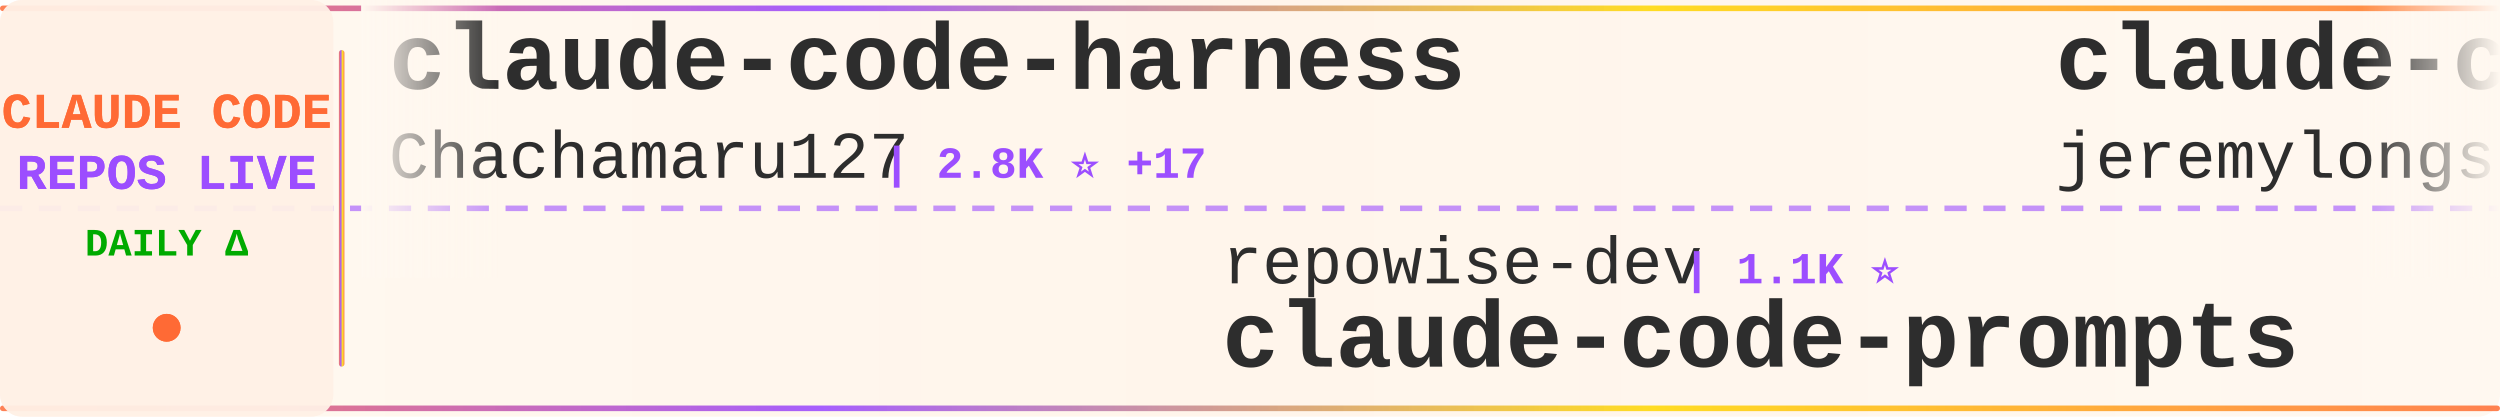
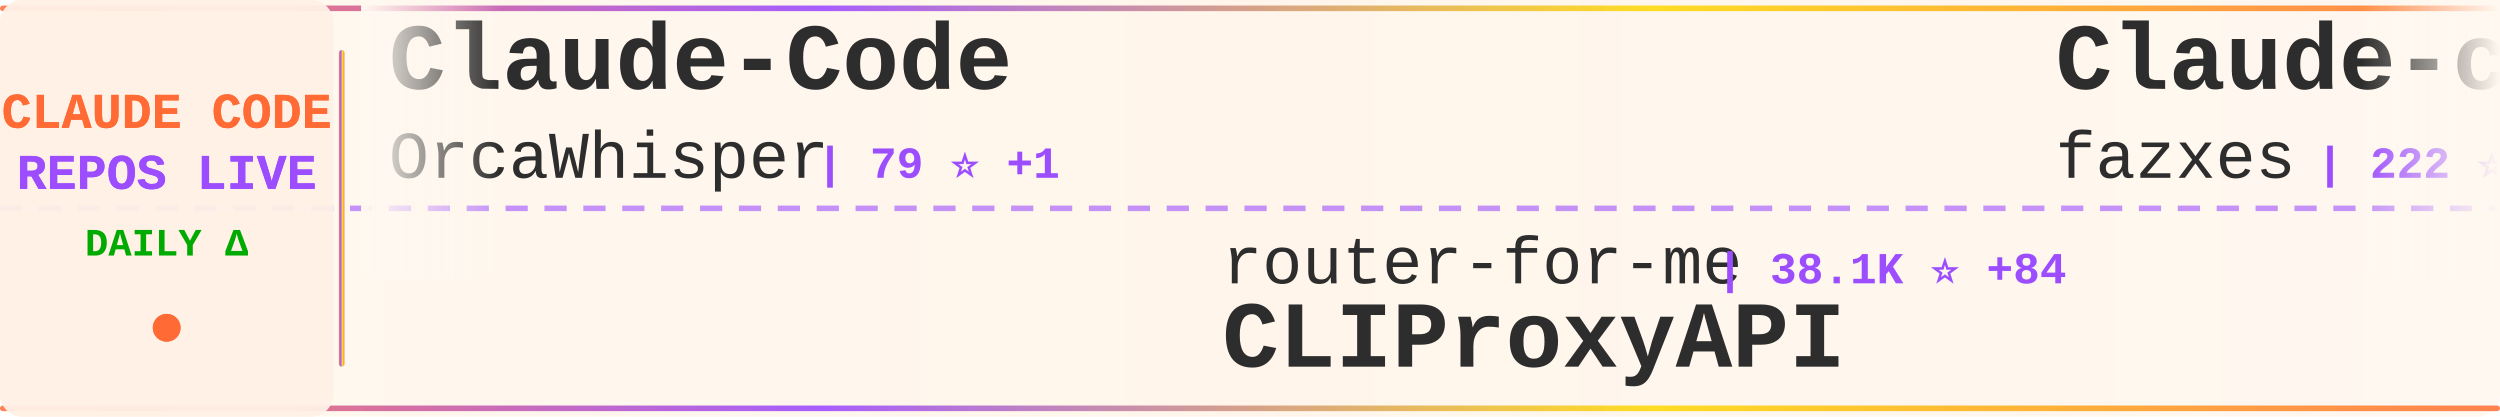
<svg xmlns="http://www.w3.org/2000/svg" width="900" height="150">
  <defs>
    <linearGradient id="tickerBg" x1="0%" y1="0%" x2="100%" y2="0%">
      <stop offset="0%" style="stop-color:#fff8f0;stop-opacity:0.98" />
      <stop offset="50%" style="stop-color:#fff5eb;stop-opacity:1" />
      <stop offset="100%" style="stop-color:#fff8f0;stop-opacity:0.98" />
    </linearGradient>
    <linearGradient id="borderGrad" x1="0%" y1="0%" x2="100%" y2="0%">
      <stop offset="0%" style="stop-color:#FF6B35;stop-opacity:0.85">
        <animate attributeName="stop-opacity" values="0.85;1;0.85" dur="2s" repeatCount="indefinite" />
      </stop>
      <stop offset="33%" style="stop-color:#9C4EFF;stop-opacity:0.9">
        <animate attributeName="stop-opacity" values="0.9;1;0.9" dur="2.2s" repeatCount="indefinite" />
      </stop>
      <stop offset="66%" style="stop-color:#FFD700;stop-opacity:0.85">
        <animate attributeName="stop-opacity" values="0.85;1;0.85" dur="1.8s" repeatCount="indefinite" />
      </stop>
      <stop offset="100%" style="stop-color:#FF6B35;stop-opacity:0.85">
        <animate attributeName="stop-opacity" values="0.85;1;0.85" dur="2s" repeatCount="indefinite" />
      </stop>
    </linearGradient>
    <filter id="textGlow">
      <feGaussianBlur stdDeviation="0.15" result="coloredBlur" />
      <feMerge>
        <feMergeNode in="coloredBlur" />
        <feMergeNode in="SourceGraphic" />
      </feMerge>
    </filter>
    <filter id="metricGlow">
      <feGaussianBlur stdDeviation="0.2" result="coloredBlur" />
      <feMerge>
        <feMergeNode in="coloredBlur" />
        <feMergeNode in="SourceGraphic" />
      </feMerge>
    </filter>
    <linearGradient id="leftFade" x1="0%" y1="0%" x2="100%" y2="0%">
      <stop offset="0%" style="stop-color:#fff8f0;stop-opacity:1" />
      <stop offset="100%" style="stop-color:#fff8f0;stop-opacity:0" />
    </linearGradient>
    <linearGradient id="rightFade" x1="0%" y1="0%" x2="100%" y2="0%">
      <stop offset="0%" style="stop-color:#fff8f0;stop-opacity:0" />
      <stop offset="100%" style="stop-color:#fff8f0;stop-opacity:1" />
    </linearGradient>
  </defs>
  <rect width="900" height="150" fill="url(#tickerBg)" rx="8" />
  <rect x="0" y="2" width="900" height="2" fill="url(#borderGrad)" rx="1" />
  <rect x="0" y="146" width="900" height="2" fill="url(#borderGrad)" rx="1" />
  <line x1="0" y1="75" x2="900" y2="75" stroke="#9C4EFF" stroke-width="2" stroke-dasharray="8 6" opacity="0.6" />
  <rect x="0" y="0" width="120" height="150" fill="#fff0e6" opacity="0.95" rx="8" />
  <text x="60" y="46" font-family="'Courier New', monospace" font-size="18" font-weight="bold" fill="#FF6B35" text-anchor="middle" filter="url(#textGlow)">
    CLAUDE CODE
  </text>
  <text x="60" y="68" font-family="'Courier New', monospace" font-size="18" font-weight="bold" fill="#9C4EFF" text-anchor="middle" filter="url(#textGlow)">
    REPOS LIVE
  </text>
  <text x="60" y="92" font-family="'Courier New', monospace" font-size="14" font-weight="bold" fill="#00aa00" text-anchor="middle">
    DAILY Δ
  </text>
  <circle cx="60" cy="118" r="5" fill="#FF6B35" filter="url(#metricGlow)">
    <animate attributeName="r" values="4;6;4" dur="1.5s" repeatCount="indefinite" />
    <animate attributeName="opacity" values="0.6;1;0.6" dur="1.5s" repeatCount="indefinite" />
  </circle>
  <rect x="122" y="18" width="2" height="114" fill="url(#borderGrad)" rx="1" />
  <clipPath id="tickerClip">
    <rect x="130" y="0" width="770" height="150" />
  </clipPath>
  <g clip-path="url(#tickerClip)">
    <g id="tickerItems">
      <animateTransform attributeName="transform" attributeType="XML" type="translate" from="0 0" to="-3000 0" dur="54s" repeatCount="indefinite" />
      <g transform="translate(0, 0)">
-         <text x="140" y="32" font-family="'Courier New', monospace" font-size="34" font-weight="bold" fill="#2d2d2d">claude-code-harness</text>
-         <text x="140" y="64" font-family="'Courier New', monospace" font-size="24" font-weight="normal" fill="#2d2d2d" opacity="1.0">Chachamaru127</text>
-         <text x="318" y="64" font-family="'Courier New', monospace" font-size="16" font-weight="bold" fill="#9C4EFF"> | 2.8K ⭐ +17</text>
+         <text x="140" y="32" font-family="'Courier New', monospace" font-size="34" font-weight="bold" fill="#2d2d2d">Claude-Code</text>
+         <text x="140" y="64" font-family="'Courier New', monospace" font-size="24" font-weight="normal" fill="#2d2d2d" opacity="1.0">OrcaWhisper</text>
+         <text x="294" y="64" font-family="'Courier New', monospace" font-size="16" font-weight="bold" fill="#9C4EFF"> | 79 ⭐ +1</text>
      </g>
      <g transform="translate(300, 0)">
-         <text x="140" y="102" font-family="'Courier New', monospace" font-size="24" font-weight="normal" fill="#2d2d2d" opacity="1.0">repowise-dev</text>
-         <text x="306" y="102" font-family="'Courier New', monospace" font-size="16" font-weight="bold" fill="#9C4EFF"> | 1.1K ⭐</text>
-         <text x="140" y="132" font-family="'Courier New', monospace" font-size="34" font-weight="bold" fill="#2d2d2d">claude-code-prompts</text>
+         <text x="140" y="102" font-family="'Courier New', monospace" font-size="24" font-weight="normal" fill="#2d2d2d" opacity="1.0">router-for-me</text>
+         <text x="318" y="102" font-family="'Courier New', monospace" font-size="16" font-weight="bold" fill="#9C4EFF"> | 38.1K ⭐ +84</text>
+         <text x="140" y="132" font-family="'Courier New', monospace" font-size="34" font-weight="bold" fill="#2d2d2d">CLIProxyAPI</text>
      </g>
      <g transform="translate(600, 0)">
-         <text x="140" y="32" font-family="'Courier New', monospace" font-size="34" font-weight="bold" fill="#2d2d2d">claude-code-plugins-plus...</text>
-         <text x="140" y="64" font-family="'Courier New', monospace" font-size="24" font-weight="normal" fill="#2d2d2d" opacity="1.0">jeremylongshore</text>
-         <text x="342" y="64" font-family="'Courier New', monospace" font-size="16" font-weight="bold" fill="#9C4EFF"> | 2.4K ⭐ +6</text>
+         <text x="140" y="32" font-family="'Courier New', monospace" font-size="34" font-weight="bold" fill="#2d2d2d">Claude-code</text>
+         <text x="140" y="64" font-family="'Courier New', monospace" font-size="24" font-weight="normal" fill="#2d2d2d" opacity="1.0">fazxes</text>
+         <text x="234" y="64" font-family="'Courier New', monospace" font-size="16" font-weight="bold" fill="#9C4EFF"> | 222 ⭐</text>
      </g>
      <g transform="translate(900, 0)">
-         <text x="140" y="102" font-family="'Courier New', monospace" font-size="24" font-weight="normal" fill="#2d2d2d" opacity="1.0">VILA-Lab</text>
-         <text x="258" y="102" font-family="'Courier New', monospace" font-size="16" font-weight="bold" fill="#9C4EFF"> | 1.7K ⭐ +12</text>
-         <text x="140" y="132" font-family="'Courier New', monospace" font-size="34" font-weight="bold" fill="#2d2d2d">Dive-into-Claude-Code</text>
+         <text x="140" y="102" font-family="'Courier New', monospace" font-size="24" font-weight="normal" fill="#2d2d2d" opacity="1.0">anthropics</text>
+         <text x="282" y="102" font-family="'Courier New', monospace" font-size="16" font-weight="bold" fill="#9C4EFF"> | 8.1K ⭐ +15</text>
+         <text x="140" y="132" font-family="'Courier New', monospace" font-size="34" font-weight="bold" fill="#2d2d2d">claude-code-action</text>
      </g>
      <g transform="translate(1200, 0)">
-         <text x="140" y="32" font-family="'Courier New', monospace" font-size="34" font-weight="bold" fill="#2d2d2d">claude-code-action</text>
-         <text x="140" y="64" font-family="'Courier New', monospace" font-size="24" font-weight="normal" fill="#2d2d2d" opacity="1.0">anthropics</text>
-         <text x="282" y="64" font-family="'Courier New', monospace" font-size="16" font-weight="bold" fill="#9C4EFF"> | 8.1K ⭐ +16</text>
+         <text x="140" y="32" font-family="'Courier New', monospace" font-size="34" font-weight="bold" fill="#2d2d2d">claude-code-source</text>
+         <text x="140" y="64" font-family="'Courier New', monospace" font-size="24" font-weight="normal" fill="#2d2d2d" opacity="1.0">JrCx7scC</text>
+         <text x="258" y="64" font-family="'Courier New', monospace" font-size="16" font-weight="bold" fill="#9C4EFF"> | 370 ⭐</text>
      </g>
      <g transform="translate(1500, 0)">
-         <text x="140" y="102" font-family="'Courier New', monospace" font-size="24" font-weight="normal" fill="#2d2d2d" opacity="1.0">777genius</text>
-         <text x="270" y="102" font-family="'Courier New', monospace" font-size="16" font-weight="bold" fill="#9C4EFF"> | 914 ⭐</text>
-         <text x="140" y="132" font-family="'Courier New', monospace" font-size="34" font-weight="bold" fill="#2d2d2d">claude-code-source-code</text>
+         <text x="140" y="102" font-family="'Courier New', monospace" font-size="24" font-weight="normal" fill="#2d2d2d" opacity="1.0">AprilNEA</text>
+         <text x="258" y="102" font-family="'Courier New', monospace" font-size="16" font-weight="bold" fill="#9C4EFF"> | 388 ⭐</text>
+         <text x="140" y="132" font-family="'Courier New', monospace" font-size="34" font-weight="bold" fill="#2d2d2d">claude-code-source</text>
      </g>
      <g transform="translate(1800, 0)">
-         <text x="140" y="32" font-family="'Courier New', monospace" font-size="34" font-weight="bold" fill="#2d2d2d">skills</text>
-         <text x="140" y="64" font-family="'Courier New', monospace" font-size="24" font-weight="normal" fill="#2d2d2d" opacity="1.0">anthropics</text>
-         <text x="282" y="64" font-family="'Courier New', monospace" font-size="16" font-weight="bold" fill="#9C4EFF"> | 153.9K ⭐ +428</text>
+         <text x="140" y="32" font-family="'Courier New', monospace" font-size="34" font-weight="bold" fill="#2d2d2d">pi-vs-claude-code</text>
+         <text x="140" y="64" font-family="'Courier New', monospace" font-size="24" font-weight="normal" fill="#2d2d2d" opacity="1.0">disler</text>
+         <text x="234" y="64" font-family="'Courier New', monospace" font-size="16" font-weight="bold" fill="#9C4EFF"> | 1.4K ⭐ +5</text>
      </g>
      <g transform="translate(2100, 0)">
-         <text x="140" y="102" font-family="'Courier New', monospace" font-size="24" font-weight="normal" fill="#2d2d2d" opacity="1.0">1rgs</text>
-         <text x="210" y="102" font-family="'Courier New', monospace" font-size="16" font-weight="bold" fill="#9C4EFF"> | 3.6K ⭐ +1</text>
-         <text x="140" y="132" font-family="'Courier New', monospace" font-size="34" font-weight="bold" fill="#2d2d2d">claude-code-proxy</text>
+         <text x="140" y="102" font-family="'Courier New', monospace" font-size="24" font-weight="normal" fill="#2d2d2d" opacity="1.0">shareAI-lab</text>
+         <text x="294" y="102" font-family="'Courier New', monospace" font-size="16" font-weight="bold" fill="#9C4EFF"> | 67.9K ⭐ +224</text>
+         <text x="140" y="132" font-family="'Courier New', monospace" font-size="34" font-weight="bold" fill="#2d2d2d">learn-claude-code</text>
      </g>
      <g transform="translate(2400, 0)">
-         <text x="140" y="32" font-family="'Courier New', monospace" font-size="34" font-weight="bold" fill="#2d2d2d">claude-code-infrastructu...</text>
-         <text x="140" y="64" font-family="'Courier New', monospace" font-size="24" font-weight="normal" fill="#2d2d2d" opacity="1.0">diet103</text>
-         <text x="246" y="64" font-family="'Courier New', monospace" font-size="16" font-weight="bold" fill="#9C4EFF"> | 9.7K ⭐ +3</text>
+         <text x="140" y="32" font-family="'Courier New', monospace" font-size="34" font-weight="bold" fill="#2d2d2d">claude-code-prompts</text>
+         <text x="140" y="64" font-family="'Courier New', monospace" font-size="24" font-weight="normal" fill="#2d2d2d" opacity="1.0">repowise-dev</text>
+         <text x="306" y="64" font-family="'Courier New', monospace" font-size="16" font-weight="bold" fill="#9C4EFF"> | 1.1K ⭐</text>
      </g>
      <g transform="translate(2700, 0)">
-         <text x="140" y="102" font-family="'Courier New', monospace" font-size="24" font-weight="normal" fill="#2d2d2d" opacity="1.0">AICoderTudou</text>
-         <text x="306" y="102" font-family="'Courier New', monospace" font-size="16" font-weight="bold" fill="#9C4EFF"> | 500 ⭐</text>
-         <text x="140" y="132" font-family="'Courier New', monospace" font-size="34" font-weight="bold" fill="#2d2d2d">claude-code-tudou</text>
+         <text x="140" y="102" font-family="'Courier New', monospace" font-size="24" font-weight="normal" fill="#2d2d2d" opacity="1.0">oboard</text>
+         <text x="234" y="102" font-family="'Courier New', monospace" font-size="16" font-weight="bold" fill="#9C4EFF"> | 3.2K ⭐ +1</text>
+         <text x="140" y="132" font-family="'Courier New', monospace" font-size="34" font-weight="bold" fill="#2d2d2d">claude-code-rev</text>
      </g>
      <g transform="translate(3000, 0)">
-         <text x="140" y="32" font-family="'Courier New', monospace" font-size="34" font-weight="bold" fill="#2d2d2d">claude-code-harness</text>
-         <text x="140" y="64" font-family="'Courier New', monospace" font-size="24" font-weight="normal" fill="#2d2d2d" opacity="1.0">Chachamaru127</text>
-         <text x="318" y="64" font-family="'Courier New', monospace" font-size="16" font-weight="bold" fill="#9C4EFF"> | 2.8K ⭐ +17</text>
+         <text x="140" y="32" font-family="'Courier New', monospace" font-size="34" font-weight="bold" fill="#2d2d2d">Claude-Code</text>
+         <text x="140" y="64" font-family="'Courier New', monospace" font-size="24" font-weight="normal" fill="#2d2d2d" opacity="1.0">OrcaWhisper</text>
+         <text x="294" y="64" font-family="'Courier New', monospace" font-size="16" font-weight="bold" fill="#9C4EFF"> | 79 ⭐ +1</text>
      </g>
      <g transform="translate(3300, 0)">
-         <text x="140" y="102" font-family="'Courier New', monospace" font-size="24" font-weight="normal" fill="#2d2d2d" opacity="1.0">repowise-dev</text>
-         <text x="306" y="102" font-family="'Courier New', monospace" font-size="16" font-weight="bold" fill="#9C4EFF"> | 1.1K ⭐</text>
-         <text x="140" y="132" font-family="'Courier New', monospace" font-size="34" font-weight="bold" fill="#2d2d2d">claude-code-prompts</text>
+         <text x="140" y="102" font-family="'Courier New', monospace" font-size="24" font-weight="normal" fill="#2d2d2d" opacity="1.0">router-for-me</text>
+         <text x="318" y="102" font-family="'Courier New', monospace" font-size="16" font-weight="bold" fill="#9C4EFF"> | 38.1K ⭐ +84</text>
+         <text x="140" y="132" font-family="'Courier New', monospace" font-size="34" font-weight="bold" fill="#2d2d2d">CLIProxyAPI</text>
      </g>
      <g transform="translate(3600, 0)">
-         <text x="140" y="32" font-family="'Courier New', monospace" font-size="34" font-weight="bold" fill="#2d2d2d">claude-code-plugins-plus...</text>
-         <text x="140" y="64" font-family="'Courier New', monospace" font-size="24" font-weight="normal" fill="#2d2d2d" opacity="1.0">jeremylongshore</text>
-         <text x="342" y="64" font-family="'Courier New', monospace" font-size="16" font-weight="bold" fill="#9C4EFF"> | 2.4K ⭐ +6</text>
+         <text x="140" y="32" font-family="'Courier New', monospace" font-size="34" font-weight="bold" fill="#2d2d2d">Claude-code</text>
+         <text x="140" y="64" font-family="'Courier New', monospace" font-size="24" font-weight="normal" fill="#2d2d2d" opacity="1.0">fazxes</text>
+         <text x="234" y="64" font-family="'Courier New', monospace" font-size="16" font-weight="bold" fill="#9C4EFF"> | 222 ⭐</text>
      </g>
      <g transform="translate(3900, 0)">
-         <text x="140" y="102" font-family="'Courier New', monospace" font-size="24" font-weight="normal" fill="#2d2d2d" opacity="1.0">VILA-Lab</text>
-         <text x="258" y="102" font-family="'Courier New', monospace" font-size="16" font-weight="bold" fill="#9C4EFF"> | 1.7K ⭐ +12</text>
-         <text x="140" y="132" font-family="'Courier New', monospace" font-size="34" font-weight="bold" fill="#2d2d2d">Dive-into-Claude-Code</text>
+         <text x="140" y="102" font-family="'Courier New', monospace" font-size="24" font-weight="normal" fill="#2d2d2d" opacity="1.0">anthropics</text>
+         <text x="282" y="102" font-family="'Courier New', monospace" font-size="16" font-weight="bold" fill="#9C4EFF"> | 8.1K ⭐ +15</text>
+         <text x="140" y="132" font-family="'Courier New', monospace" font-size="34" font-weight="bold" fill="#2d2d2d">claude-code-action</text>
      </g>
    </g>
  </g>
  <rect x="130" y="0" width="50" height="100" fill="url(#leftFade)" />
  <rect x="850" y="0" width="50" height="100" fill="url(#rightFade)" />
</svg>
